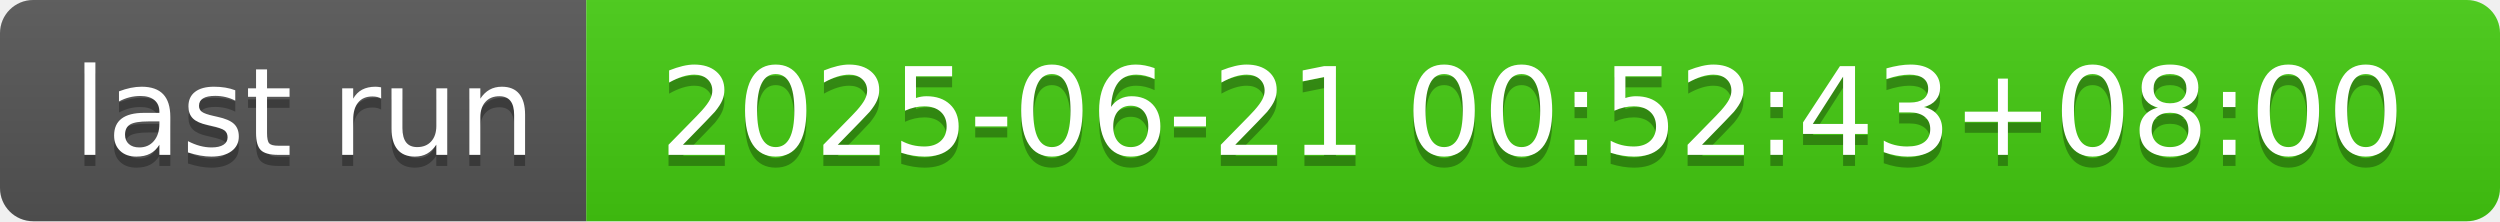
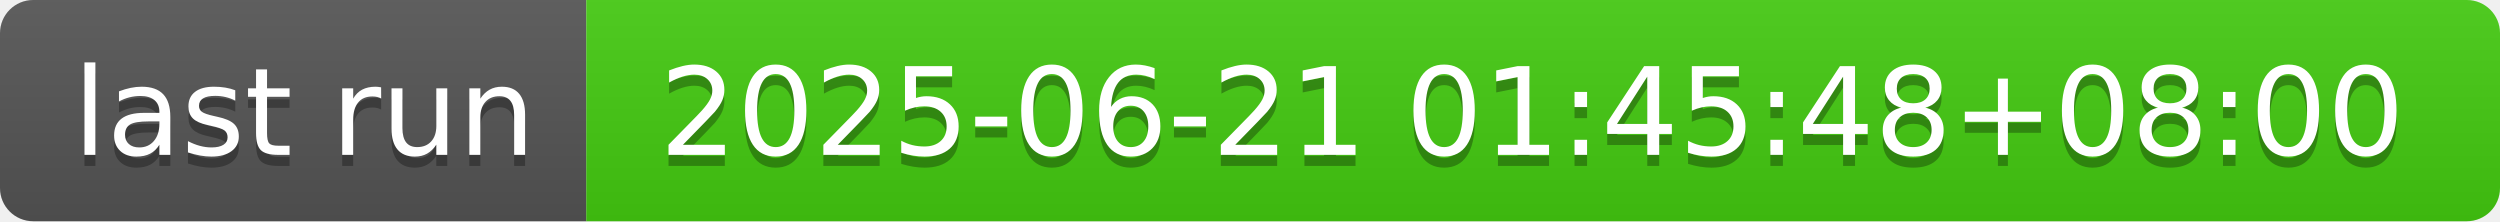
- <svg xmlns="http://www.w3.org/2000/svg" width="226" height="20" role="img" aria-label="last run: 2025-06-21 00:52:43+08:00">
+ <svg xmlns="http://www.w3.org/2000/svg" width="226" height="20" role="img" aria-label="last run: 2025-06-21 01:45:48+08:00">
  <linearGradient id="s" x2="0" y2="100%">
    <stop offset="0" stop-color="#bbb" stop-opacity=".1" />
    <stop offset="1" stop-opacity=".1" />
  </linearGradient>
  <clipPath id="r">
    <rect width="226" height="20" rx="3" fill="#fff" />
  </clipPath>
  <g clip-path="url(#r)">
    <rect width="53" height="20" fill="#555" />
    <rect x="53" width="173" height="20" fill="#4c1" />
    <rect width="226" height="20" fill="url(#s)" />
  </g>
  <g fill="#fff" text-anchor="middle" font-family="Verdana,Geneva,DejaVu Sans,sans-serif" text-rendering="geometricPrecision" font-size="110">
    <text aria-hidden="true" x="275" y="150" fill="#010101" fill-opacity=".3" transform="scale(.1)" textLength="430">last run</text>
    <text x="275" y="140" transform="scale(.1)" fill="#fff" textLength="430">last run</text>
-     <text aria-hidden="true" x="1385" y="150" fill="#010101" fill-opacity=".3" transform="scale(.1)" textLength="1630">2025-06-21 00:52:43+08:00</text>
-     <text x="1385" y="140" transform="scale(.1)" fill="#fff" textLength="1630">2025-06-21 00:52:43+08:00</text>
+     <text aria-hidden="true" x="1385" y="150" fill="#010101" fill-opacity=".3" transform="scale(.1)" textLength="1630">2025-06-21 01:45:48+08:00</text>
+     <text x="1385" y="140" transform="scale(.1)" fill="#fff" textLength="1630">2025-06-21 01:45:48+08:00</text>
  </g>
</svg>
